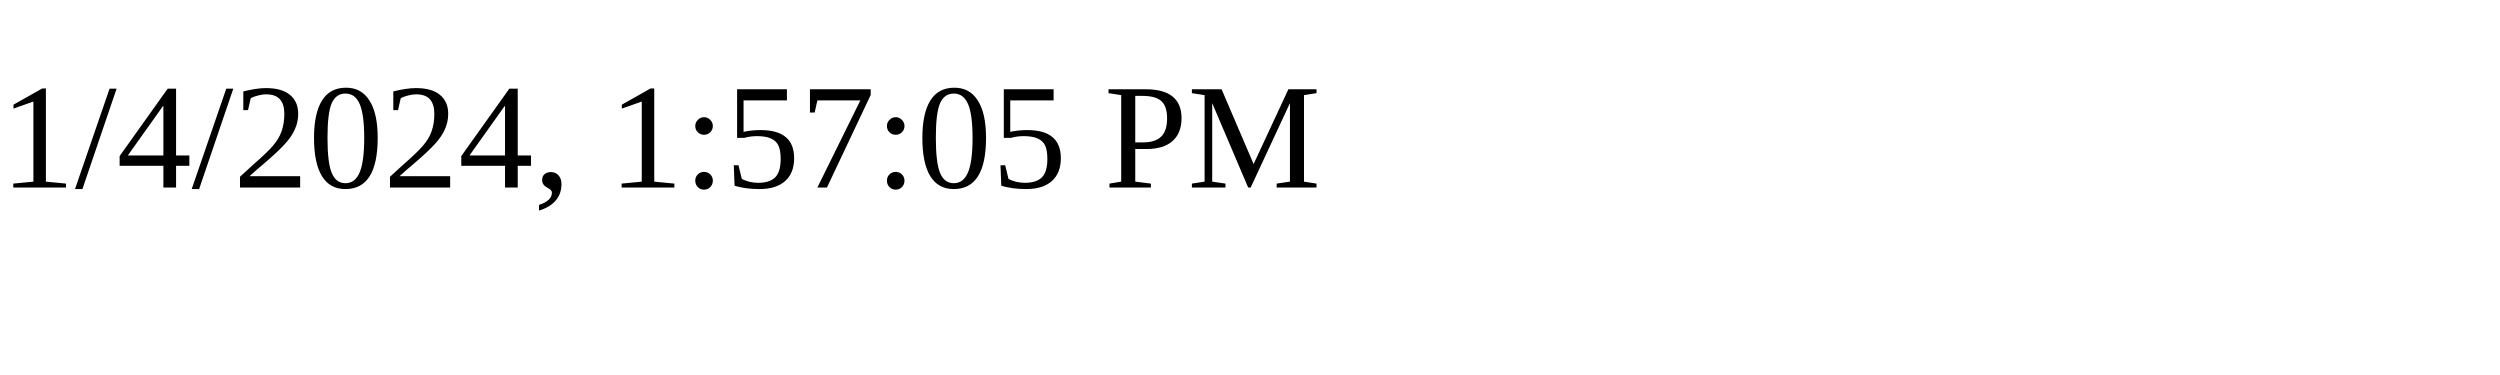
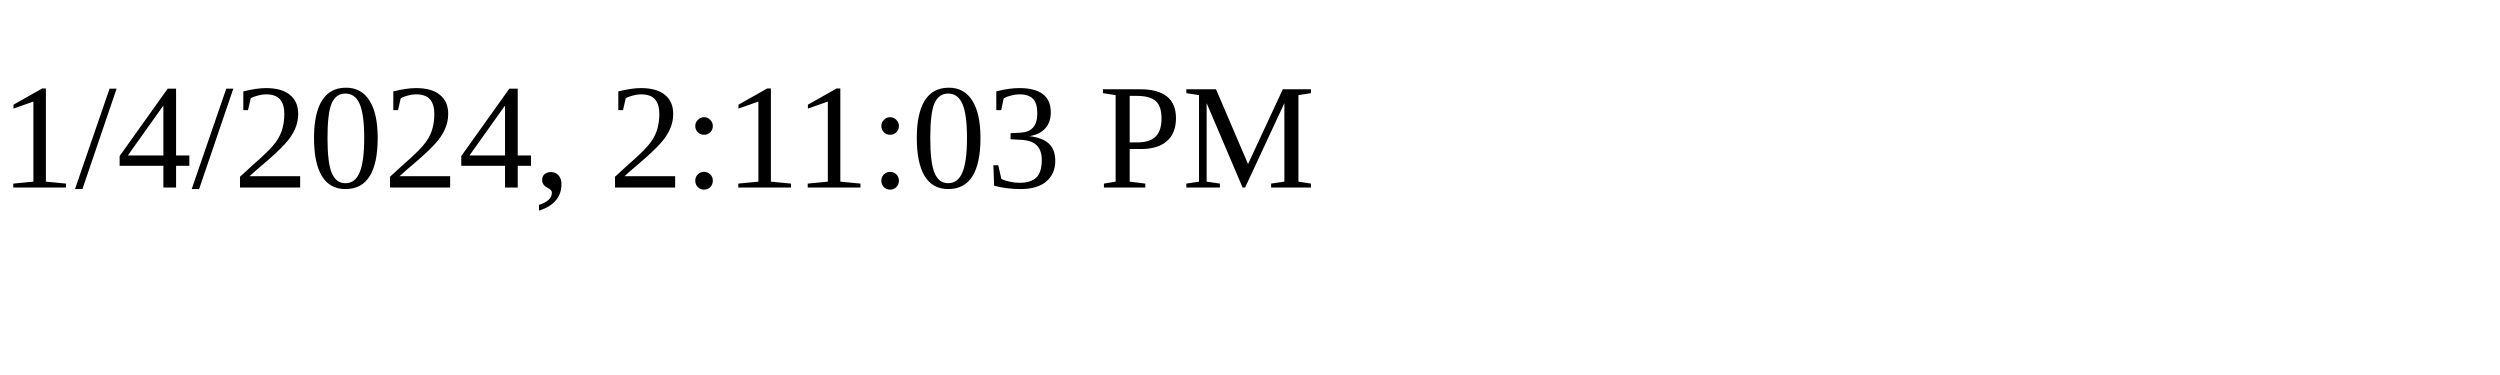
<svg xmlns="http://www.w3.org/2000/svg" height="30" width="200">
-   <text x="0" y="15">1/4/2024, 1:57:05 PM</text>
+   <text x="0" y="15">1/4/2024, 2:11:03 PM</text>
</svg>
